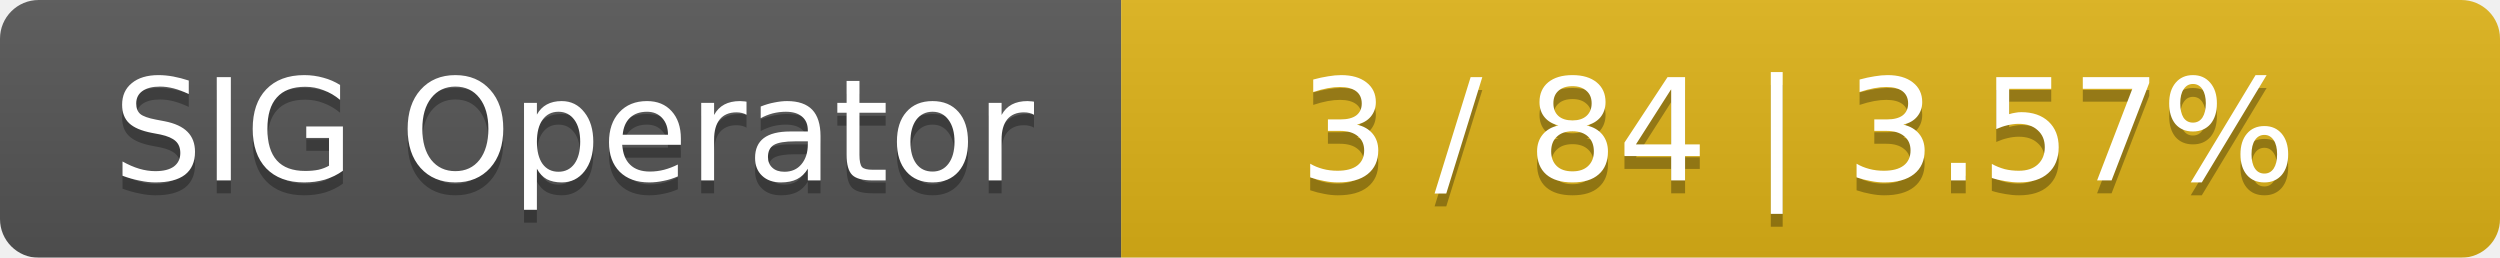
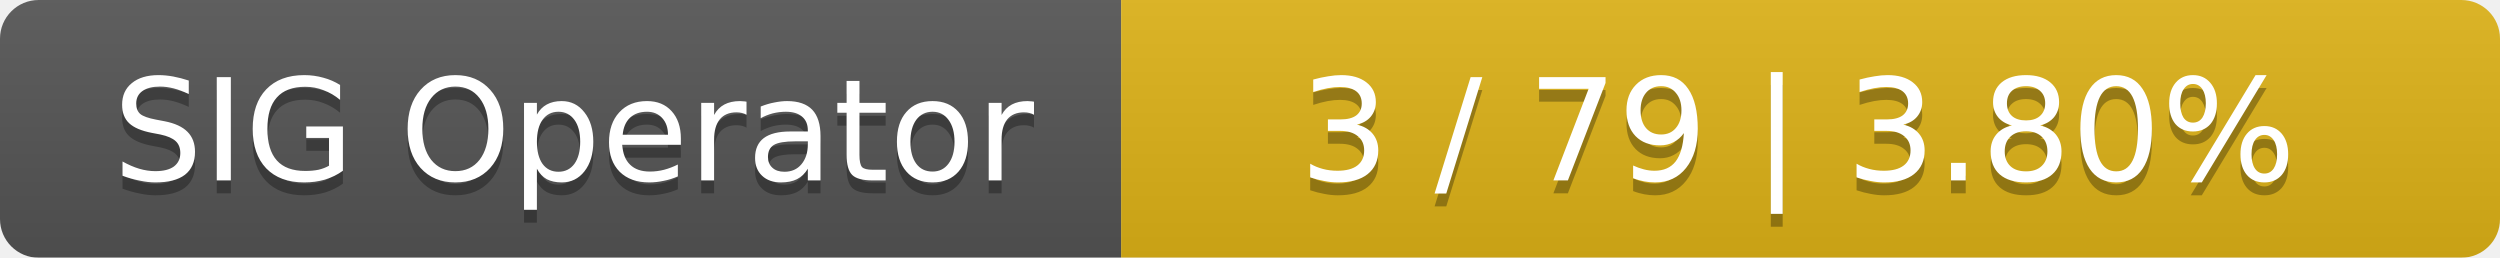
<svg xmlns="http://www.w3.org/2000/svg" width="194" height="20">
  <linearGradient id="smooth" x2="0" y2="100%">
    <stop offset="0" stop-color="#bbb" stop-opacity=".1" />
    <stop offset="1" stop-opacity=".1" />
  </linearGradient>
  <mask id="round">
    <rect width="194" height="20" rx="3" fill="#fff" />
  </mask>
  <g mask="url(#round)">
    <rect width="87" height="20" fill="#555" />
    <rect x="87" width="107" height="20" fill="#dfb317" />
    <rect width="194" height="20" fill="url(#smooth)" />
  </g>
  <g fill="#fff" text-anchor="middle" font-family="DejaVu Sans,Verdana,Geneva,sans-serif" font-size="11">
    <text x="44.5" y="15" fill="#010101" fill-opacity=".3">SIG Operator</text>
    <text x="44.5" y="14">SIG Operator</text>
-     <text x="139.5" y="15" fill="#010101" fill-opacity=".3">3 / 84    |    3.57%</text>
-     <text x="139.5" y="14">3 / 84    |    3.57%</text>
+     <text x="139.5" y="15" fill="#010101" fill-opacity=".3">3 / 79    |    3.80%</text>
+     <text x="139.5" y="14">3 / 79    |    3.80%</text>
  </g>
</svg>
